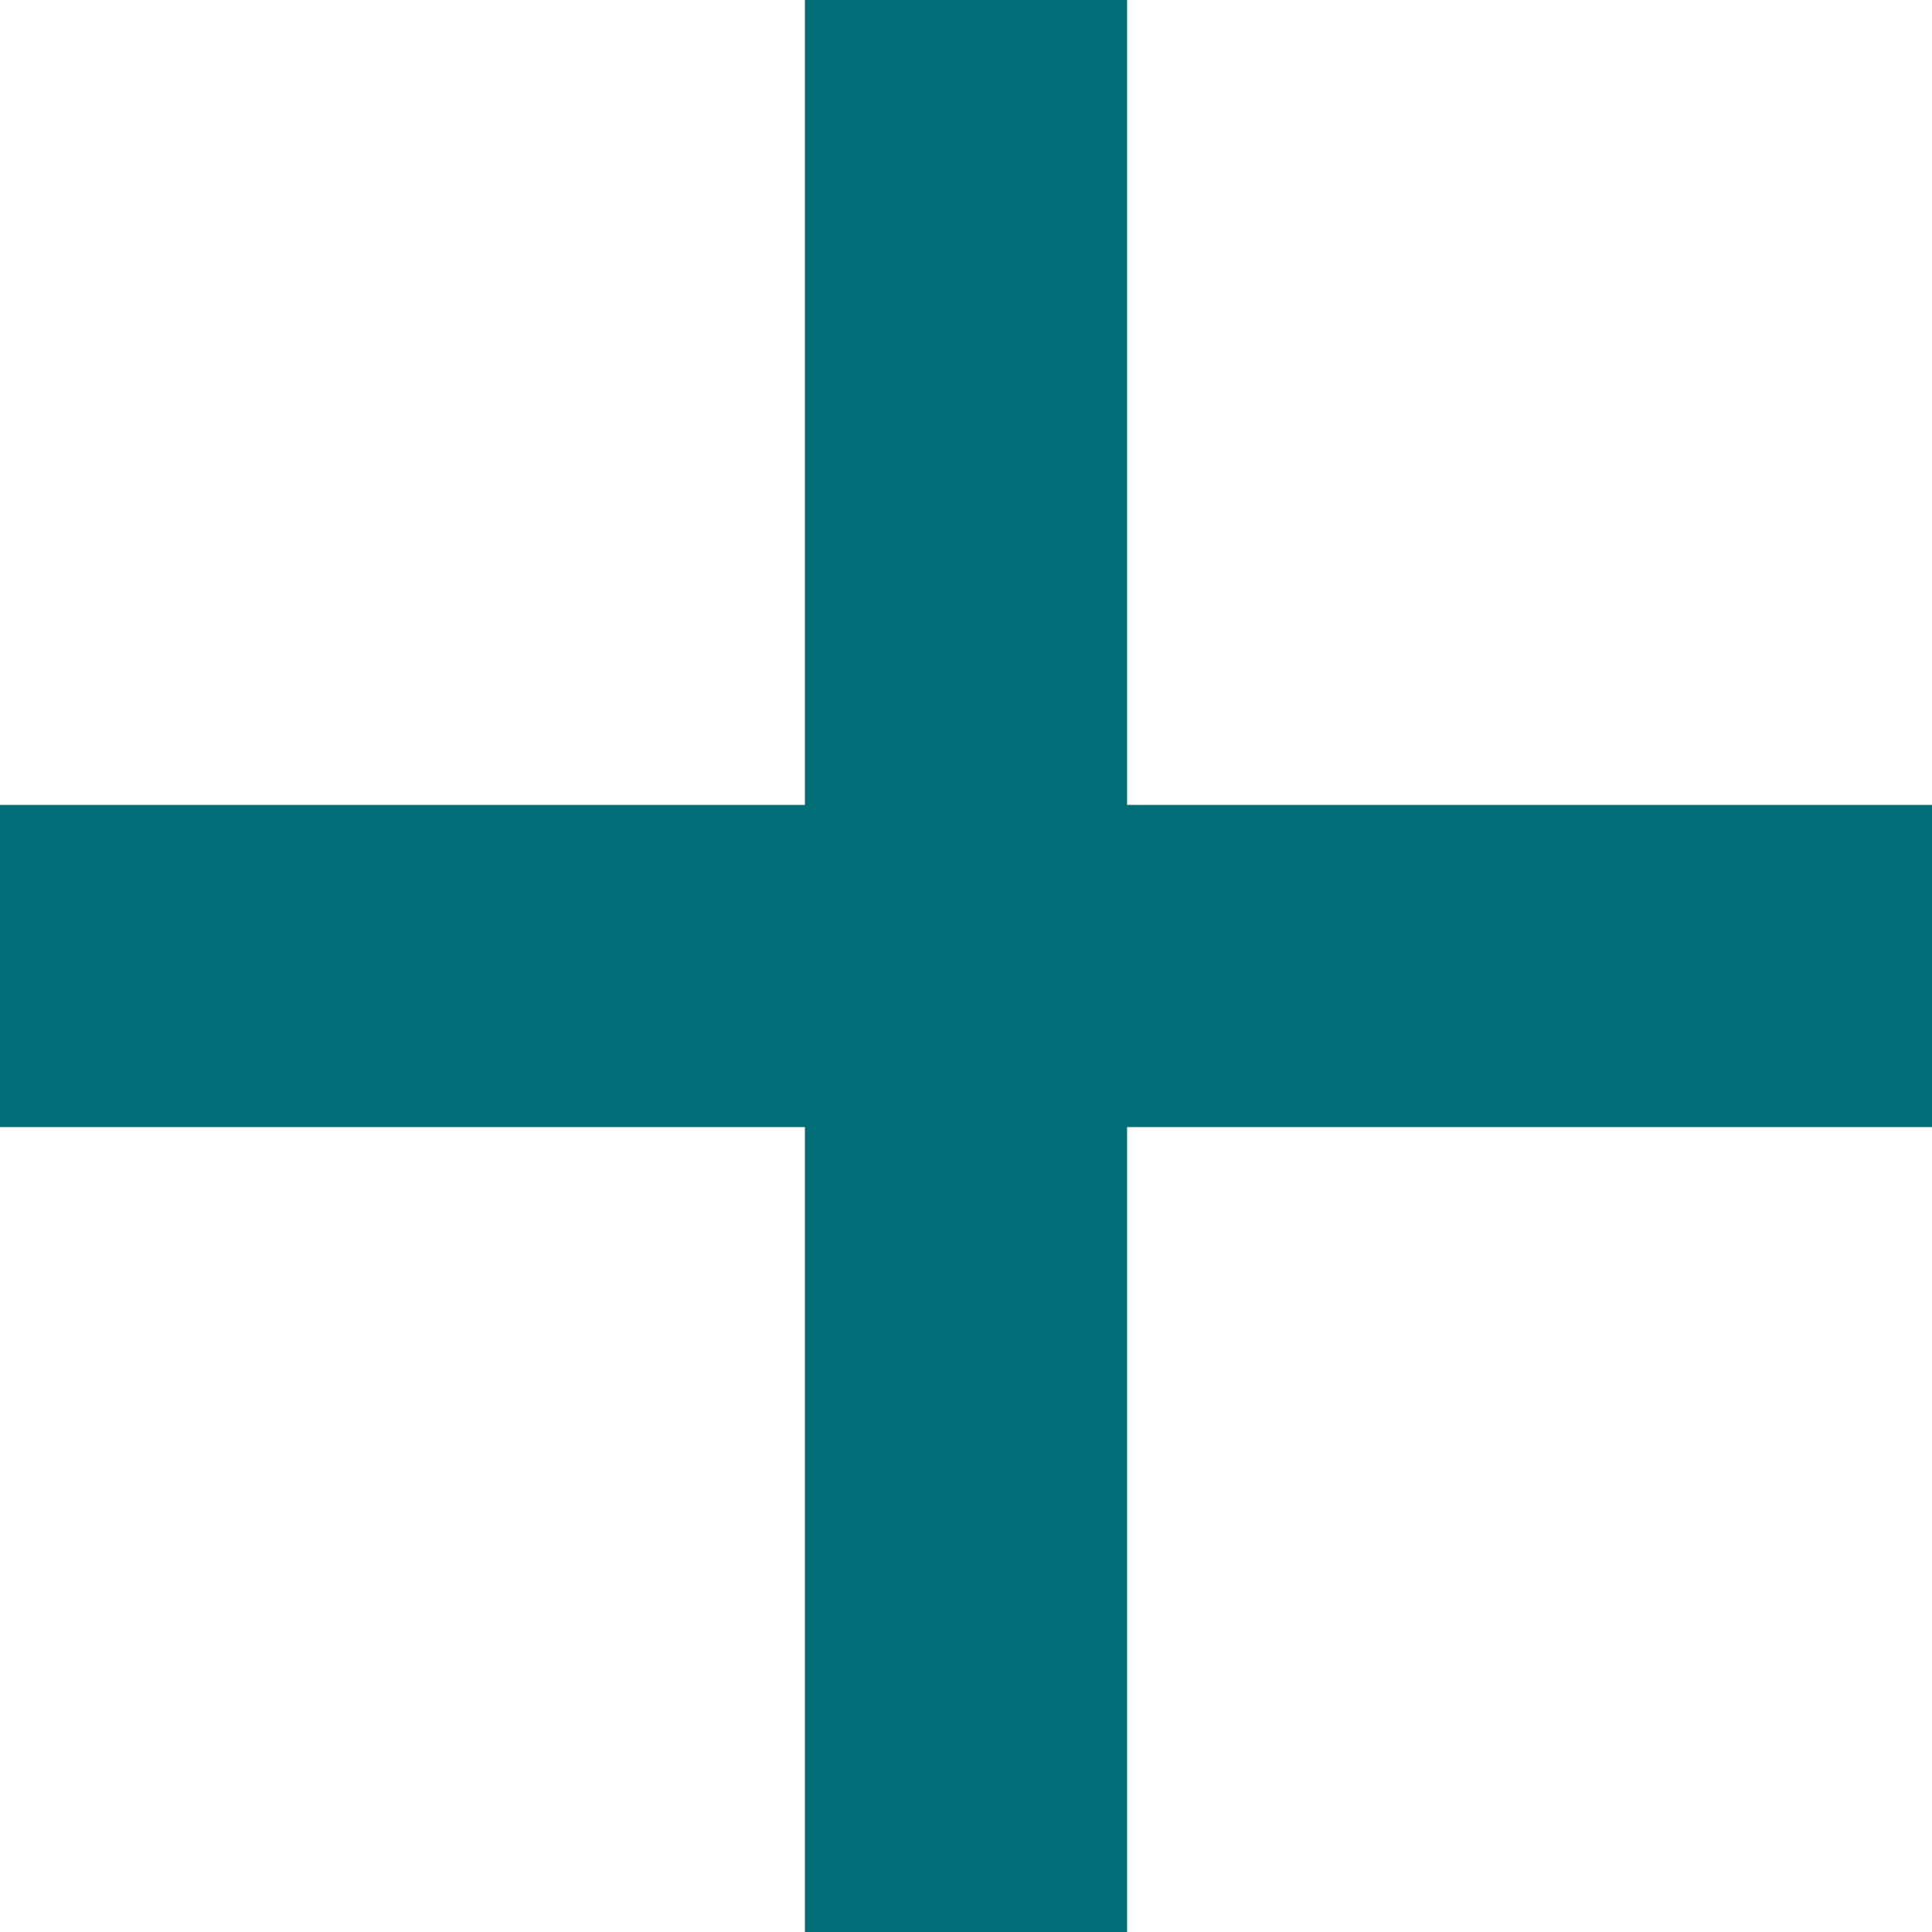
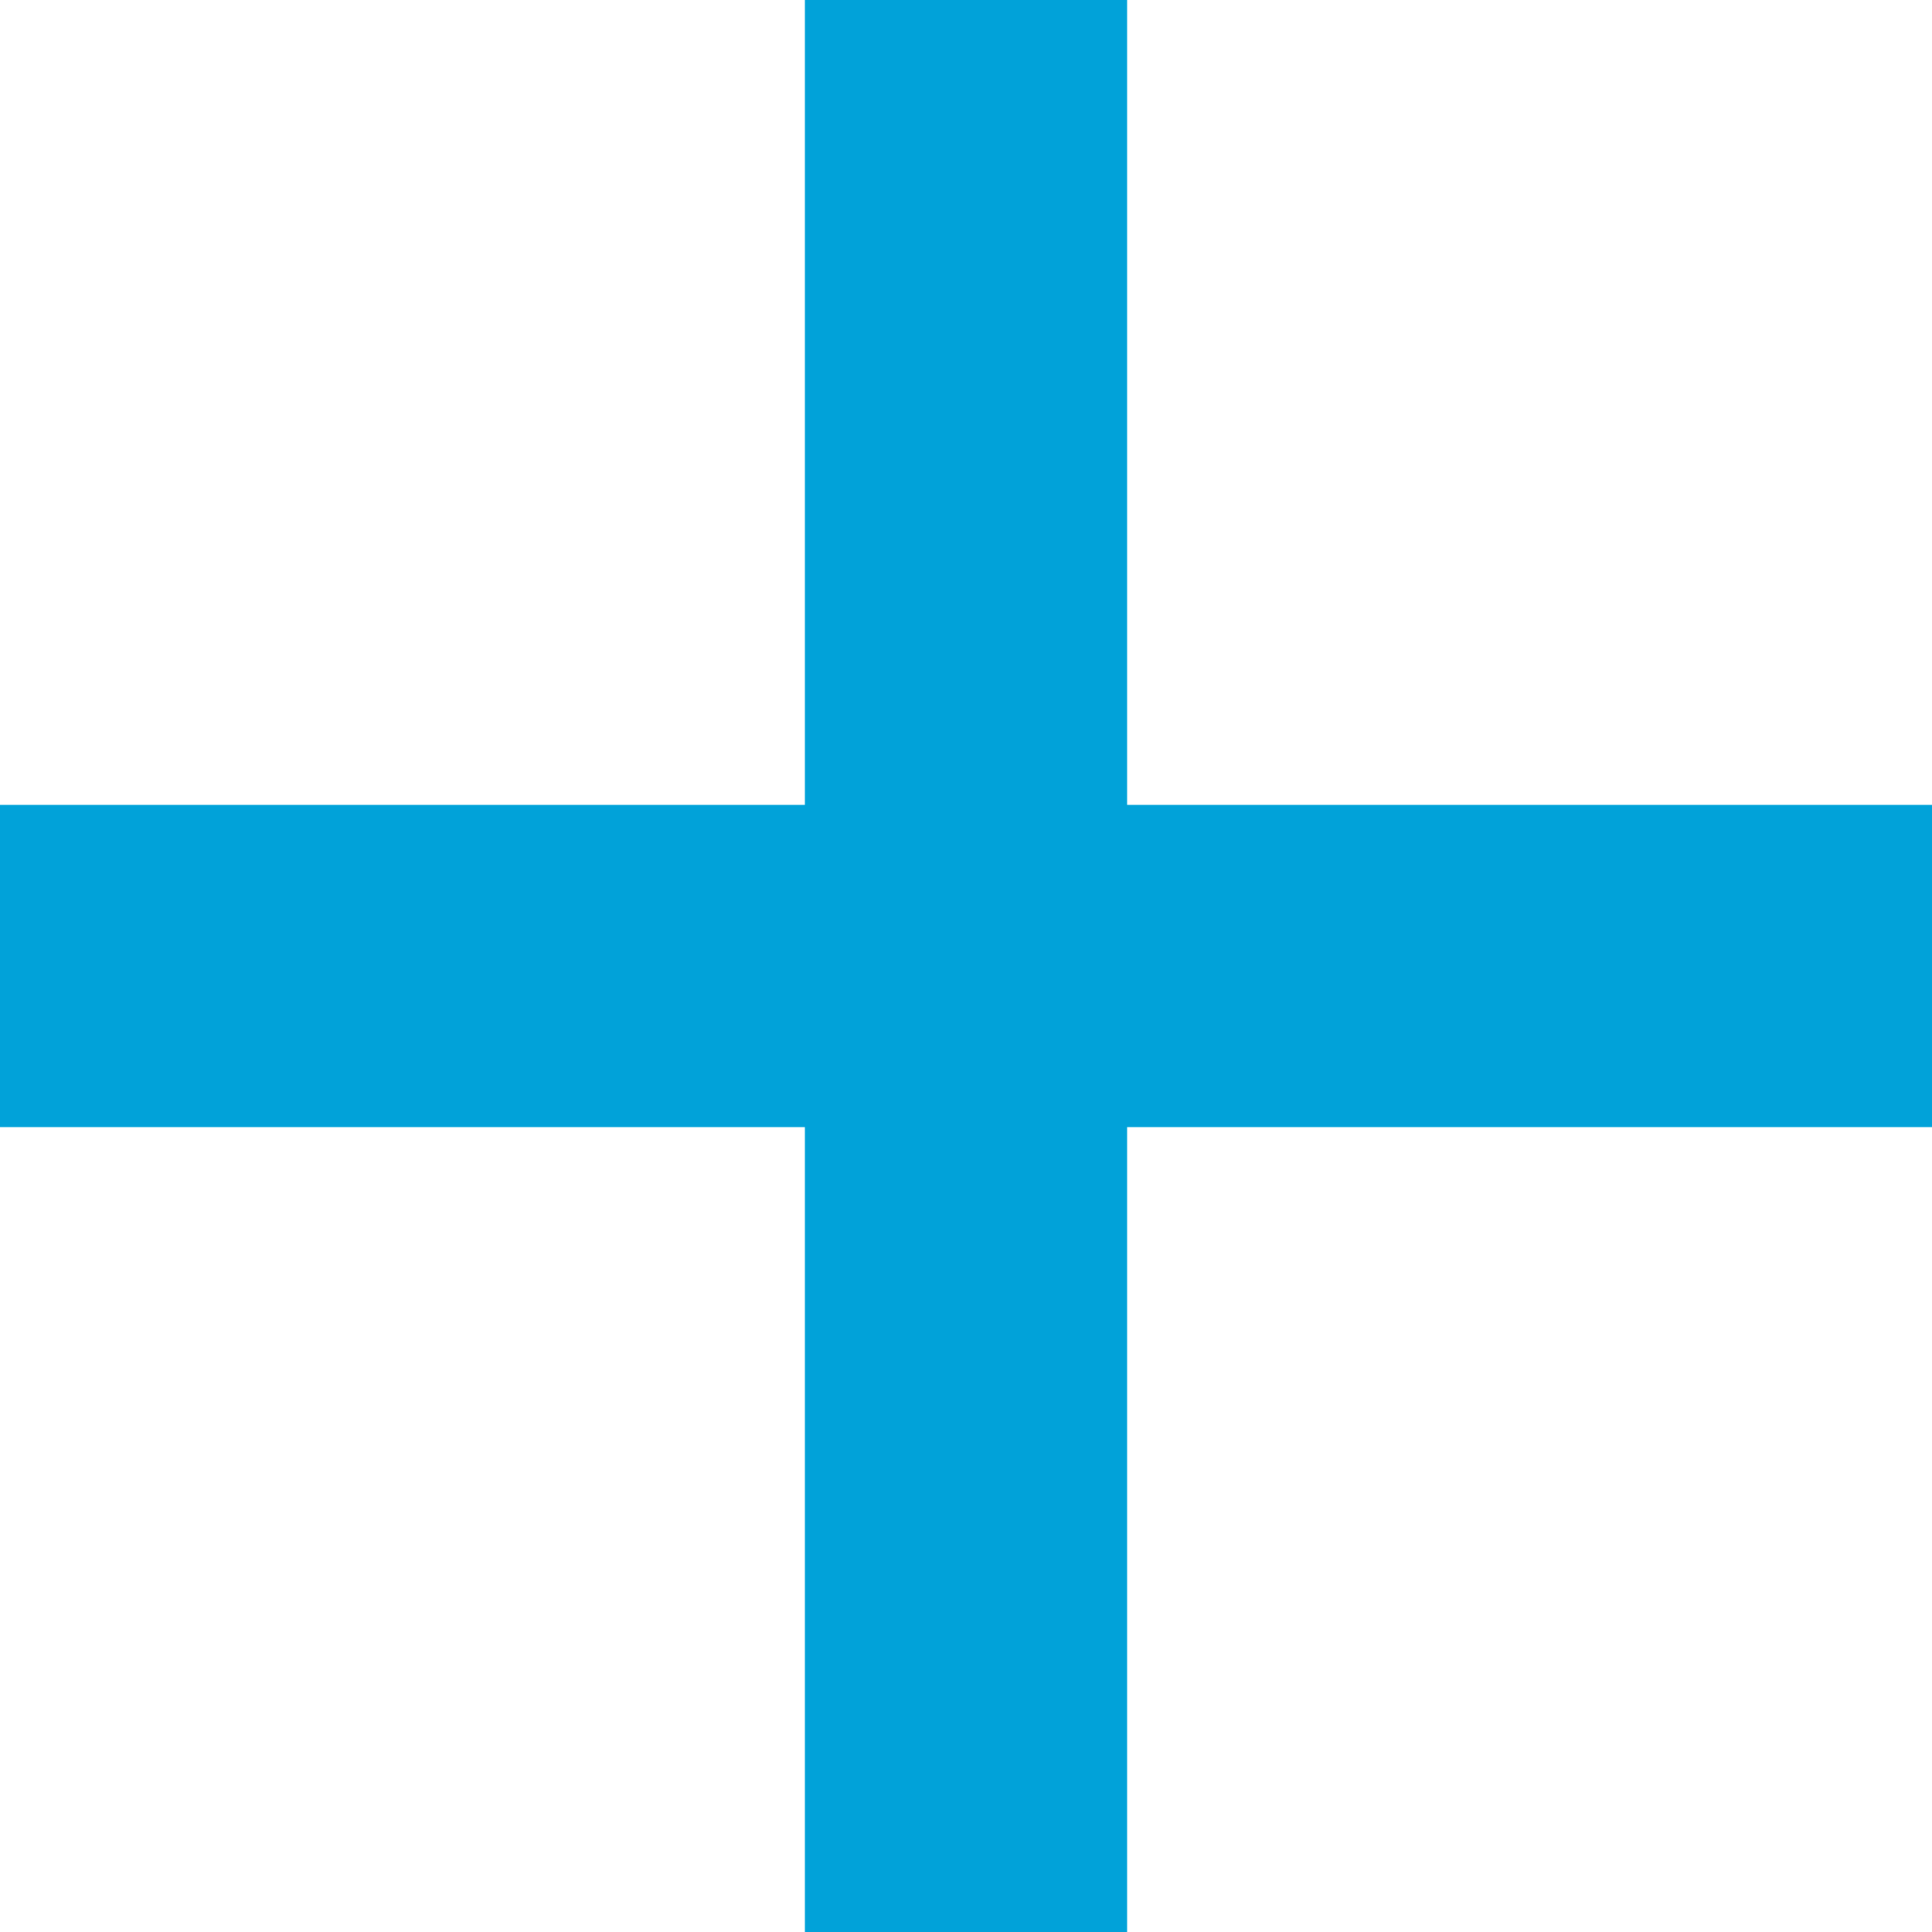
<svg xmlns="http://www.w3.org/2000/svg" width="8" height="8" viewBox="0 0 8 8" fill="none">
-   <path d="M4.667 3.333V0H3.333V3.333H0V4.667H3.333V8H4.667V4.667H8V3.333H4.667Z" fill="#006D77" />
+   <path d="M4.667 3.333V0H3.333V3.333H0V4.667H3.333V8H4.667V4.667H8V3.333H4.667Z" fill="#01a2d9" />
</svg>
